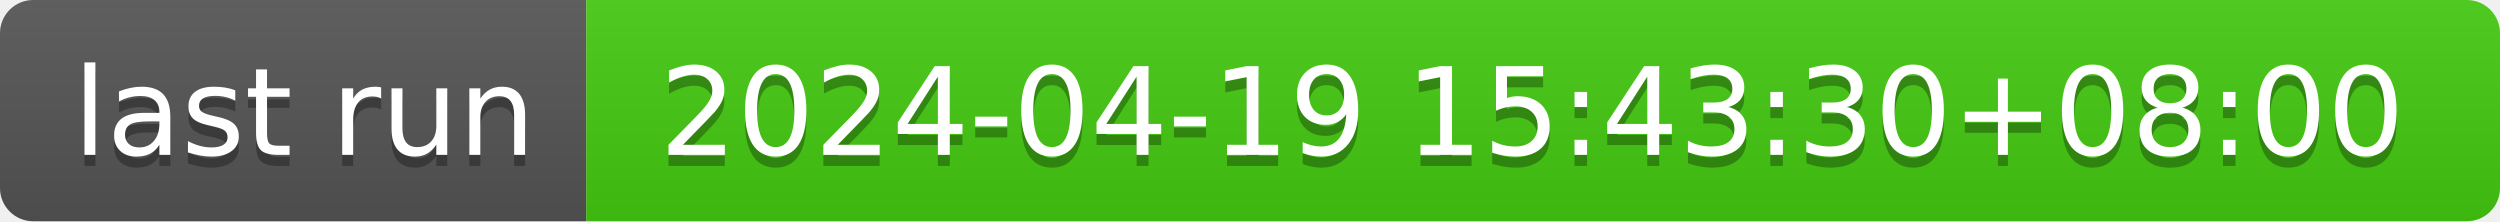
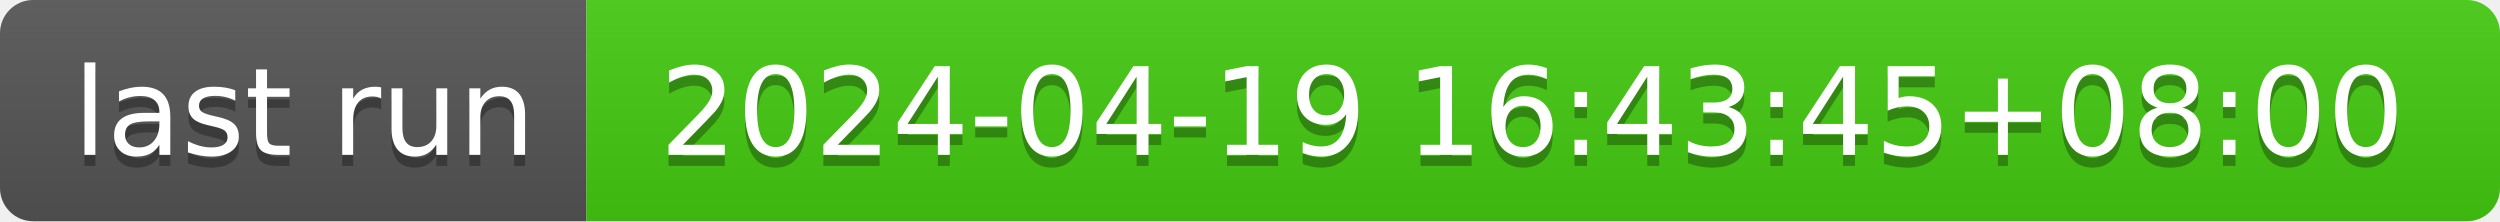
- <svg xmlns="http://www.w3.org/2000/svg" width="226" height="20" role="img" aria-label="last run: 2024-04-19 15:43:30+08:00">
+ <svg xmlns="http://www.w3.org/2000/svg" width="226" height="20" role="img" aria-label="last run: 2024-04-19 16:43:45+08:00">
  <linearGradient id="s" x2="0" y2="100%">
    <stop offset="0" stop-color="#bbb" stop-opacity=".1" />
    <stop offset="1" stop-opacity=".1" />
  </linearGradient>
  <clipPath id="r">
    <rect width="226" height="20" rx="3" fill="#fff" />
  </clipPath>
  <g clip-path="url(#r)">
    <rect width="53" height="20" fill="#555" />
    <rect x="53" width="173" height="20" fill="#4c1" />
    <rect width="226" height="20" fill="url(#s)" />
  </g>
  <g fill="#fff" text-anchor="middle" font-family="Verdana,Geneva,DejaVu Sans,sans-serif" text-rendering="geometricPrecision" font-size="110">
    <text aria-hidden="true" x="275" y="150" fill="#010101" fill-opacity=".3" transform="scale(.1)" textLength="430">last run</text>
    <text x="275" y="140" transform="scale(.1)" fill="#fff" textLength="430">last run</text>
-     <text aria-hidden="true" x="1385" y="150" fill="#010101" fill-opacity=".3" transform="scale(.1)" textLength="1630">2024-04-19 15:43:30+08:00</text>
-     <text x="1385" y="140" transform="scale(.1)" fill="#fff" textLength="1630">2024-04-19 15:43:30+08:00</text>
+     <text aria-hidden="true" x="1385" y="150" fill="#010101" fill-opacity=".3" transform="scale(.1)" textLength="1630">2024-04-19 16:43:45+08:00</text>
+     <text x="1385" y="140" transform="scale(.1)" fill="#fff" textLength="1630">2024-04-19 16:43:45+08:00</text>
  </g>
</svg>
